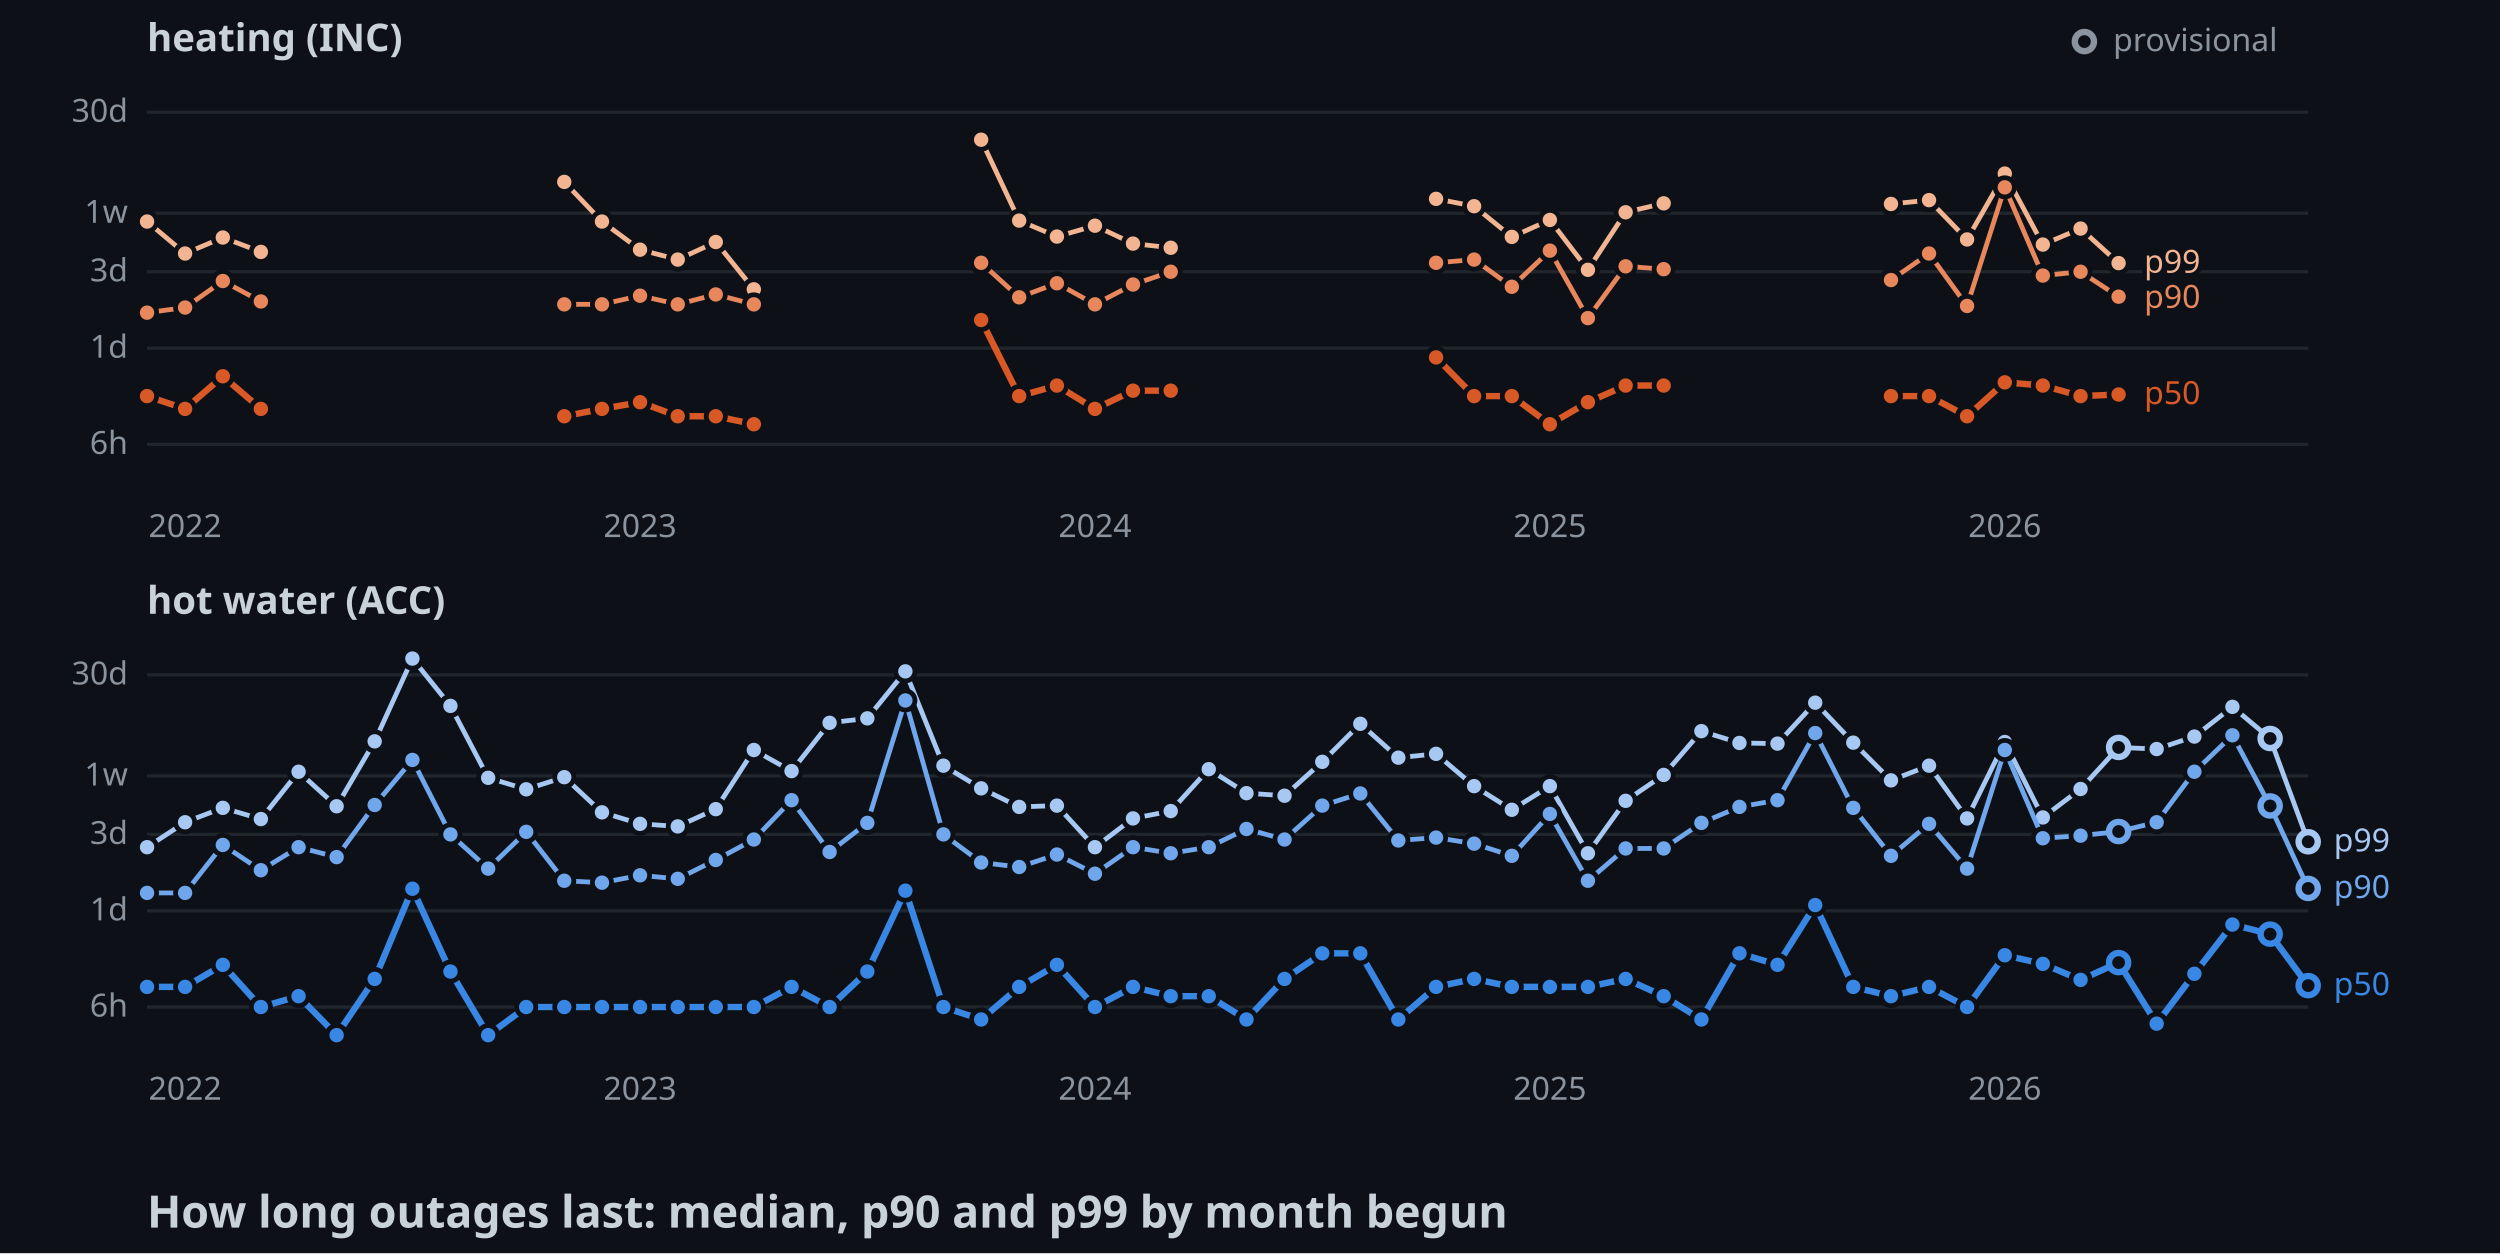
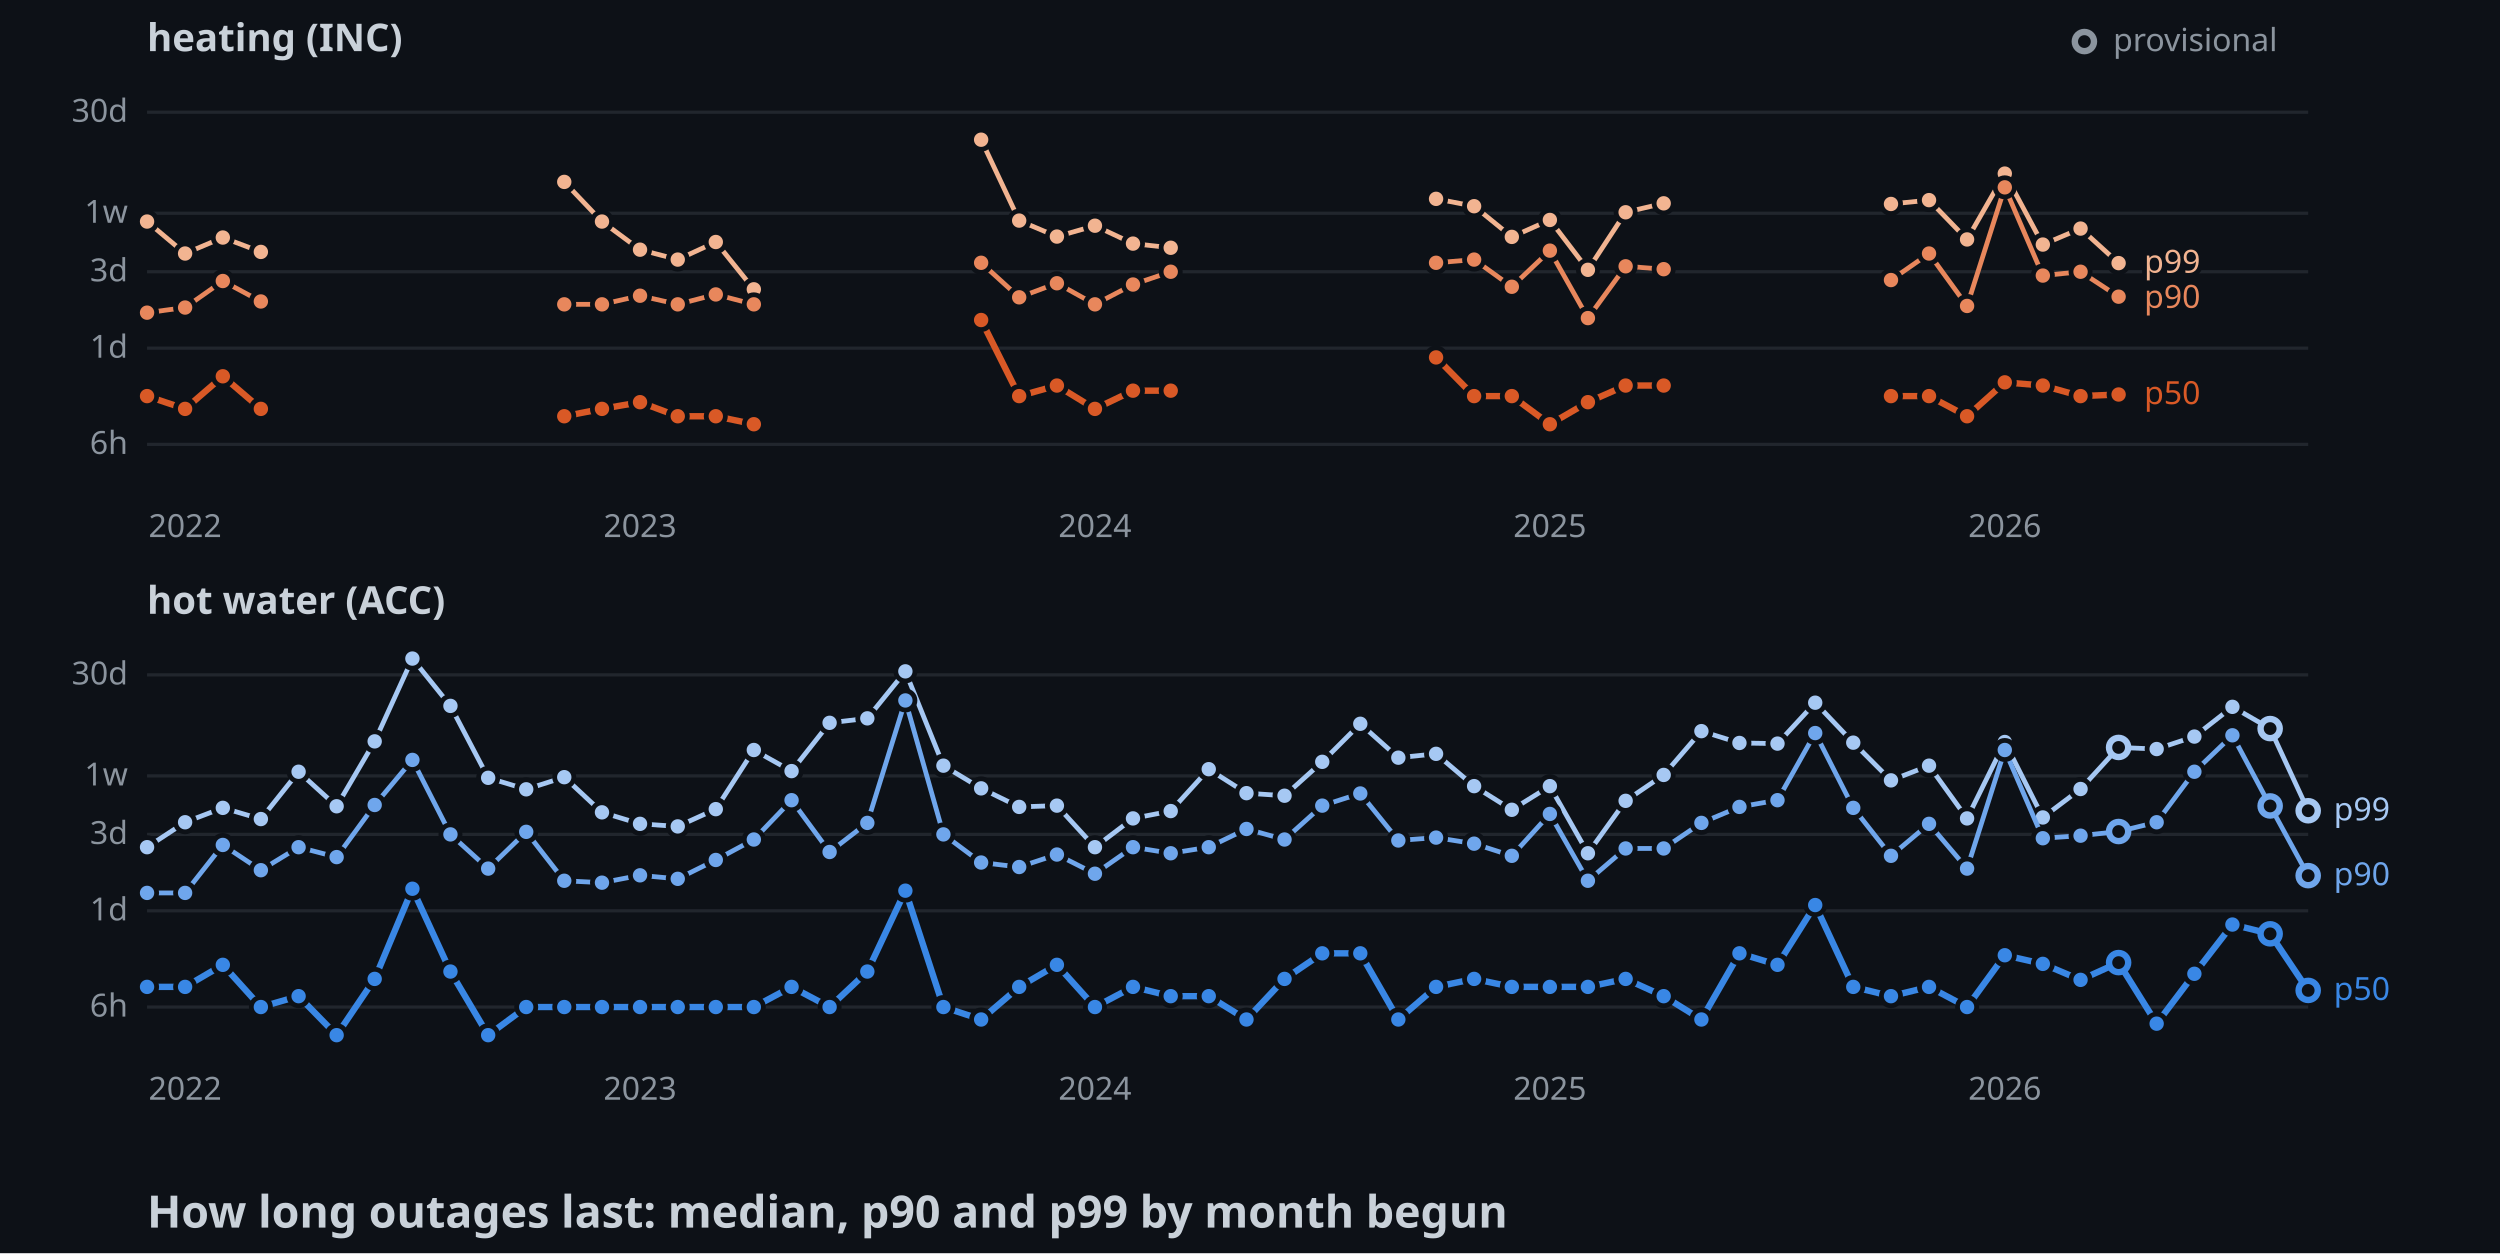
<svg xmlns="http://www.w3.org/2000/svg" width="782" height="392">
  <style>
    .axis { font: 10px sans-serif; fill: #8b949e; }
    .label { font: 10px sans-serif; paint-order: stroke; stroke: #0d1117; stroke-width: 3px; }
    .panel { font: bold 12px sans-serif; fill: #c9d1d9; }
    .title { font: bold 14px sans-serif; fill: #c9d1d9; }
  </style>
  <rect width="100%" height="100%" fill="#0d1117" />
  <text x="46" y="16" class="panel">heating (INC)</text>
  <line x1="46" y1="139" x2="722" y2="139" stroke="#21262d" />
  <text x="40" y="142" text-anchor="end" class="axis">6h</text>
  <line x1="46" y1="108.9" x2="722" y2="108.9" stroke="#21262d" />
  <text x="40" y="111.9" text-anchor="end" class="axis">1d</text>
  <line x1="46" y1="85" x2="722" y2="85" stroke="#21262d" />
  <text x="40" y="88" text-anchor="end" class="axis">3d</text>
  <line x1="46" y1="66.7" x2="722" y2="66.7" stroke="#21262d" />
  <text x="40" y="69.7" text-anchor="end" class="axis">1w</text>
  <line x1="46" y1="35.1" x2="722" y2="35.1" stroke="#21262d" />
  <text x="40" y="38.1" text-anchor="end" class="axis">30d</text>
  <text x="57.9" y="168" text-anchor="middle" class="axis">2022</text>
  <text x="200.2" y="168" text-anchor="middle" class="axis">2023</text>
  <text x="342.5" y="168" text-anchor="middle" class="axis">2024</text>
  <text x="484.8" y="168" text-anchor="middle" class="axis">2025</text>
  <text x="627.1" y="168" text-anchor="middle" class="axis">2026</text>
  <polyline points="46,69.3 57.9,79.3 69.7,74.3 81.6,78.8" fill="none" stroke-width="1.5" stroke="#f2b491" />
  <polyline points="176.5,56.9 188.3,69.3 200.2,78.1 212,81.2 223.9,75.7 235.8,90.5" fill="none" stroke-width="1.5" stroke="#f2b491" />
  <polyline points="306.9,43.7 318.8,69 330.6,74 342.5,70.6 354.4,76.2 366.2,77.5" fill="none" stroke-width="1.5" stroke="#f2b491" />
  <polyline points="449.2,62.2 461.1,64.5 472.9,74.1 484.8,68.8 496.7,84.4 508.5,66.4 520.4,63.6" fill="none" stroke-width="1.5" stroke="#f2b491" />
  <polyline points="591.5,63.8 603.4,62.6 615.3,74.9 627.1,54.3 639,76.5 650.8,71.5 662.7,82.3" fill="none" stroke-width="1.5" stroke="#f2b491" />
  <circle cx="46" cy="69.3" r="3" stroke="#0d1117" stroke-width="1.5" fill="#f2b491" />
  <circle cx="57.9" cy="79.3" r="3" stroke="#0d1117" stroke-width="1.5" fill="#f2b491" />
  <circle cx="69.7" cy="74.3" r="3" stroke="#0d1117" stroke-width="1.5" fill="#f2b491" />
  <circle cx="81.6" cy="78.8" r="3" stroke="#0d1117" stroke-width="1.5" fill="#f2b491" />
  <circle cx="176.5" cy="56.9" r="3" stroke="#0d1117" stroke-width="1.5" fill="#f2b491" />
  <circle cx="188.3" cy="69.3" r="3" stroke="#0d1117" stroke-width="1.5" fill="#f2b491" />
  <circle cx="200.2" cy="78.1" r="3" stroke="#0d1117" stroke-width="1.5" fill="#f2b491" />
  <circle cx="212" cy="81.2" r="3" stroke="#0d1117" stroke-width="1.5" fill="#f2b491" />
  <circle cx="223.9" cy="75.7" r="3" stroke="#0d1117" stroke-width="1.5" fill="#f2b491" />
  <circle cx="235.8" cy="90.5" r="3" stroke="#0d1117" stroke-width="1.5" fill="#f2b491" />
  <circle cx="306.9" cy="43.7" r="3" stroke="#0d1117" stroke-width="1.5" fill="#f2b491" />
  <circle cx="318.8" cy="69" r="3" stroke="#0d1117" stroke-width="1.5" fill="#f2b491" />
  <circle cx="330.6" cy="74" r="3" stroke="#0d1117" stroke-width="1.5" fill="#f2b491" />
  <circle cx="342.5" cy="70.6" r="3" stroke="#0d1117" stroke-width="1.5" fill="#f2b491" />
  <circle cx="354.4" cy="76.2" r="3" stroke="#0d1117" stroke-width="1.5" fill="#f2b491" />
  <circle cx="366.2" cy="77.5" r="3" stroke="#0d1117" stroke-width="1.5" fill="#f2b491" />
  <circle cx="449.2" cy="62.2" r="3" stroke="#0d1117" stroke-width="1.5" fill="#f2b491" />
  <circle cx="461.1" cy="64.5" r="3" stroke="#0d1117" stroke-width="1.5" fill="#f2b491" />
  <circle cx="472.9" cy="74.1" r="3" stroke="#0d1117" stroke-width="1.5" fill="#f2b491" />
  <circle cx="484.8" cy="68.8" r="3" stroke="#0d1117" stroke-width="1.5" fill="#f2b491" />
  <circle cx="496.7" cy="84.4" r="3" stroke="#0d1117" stroke-width="1.5" fill="#f2b491" />
  <circle cx="508.5" cy="66.4" r="3" stroke="#0d1117" stroke-width="1.5" fill="#f2b491" />
  <circle cx="520.4" cy="63.6" r="3" stroke="#0d1117" stroke-width="1.5" fill="#f2b491" />
  <circle cx="591.5" cy="63.8" r="3" stroke="#0d1117" stroke-width="1.5" fill="#f2b491" />
  <circle cx="603.4" cy="62.6" r="3" stroke="#0d1117" stroke-width="1.5" fill="#f2b491" />
  <circle cx="615.3" cy="74.9" r="3" stroke="#0d1117" stroke-width="1.5" fill="#f2b491" />
  <circle cx="627.1" cy="54.3" r="3" stroke="#0d1117" stroke-width="1.5" fill="#f2b491" />
  <circle cx="639" cy="76.5" r="3" stroke="#0d1117" stroke-width="1.5" fill="#f2b491" />
  <circle cx="650.8" cy="71.5" r="3" stroke="#0d1117" stroke-width="1.5" fill="#f2b491" />
  <circle cx="662.7" cy="82.3" r="3" stroke="#0d1117" stroke-width="1.5" fill="#f2b491" />
  <polyline points="46,97.8 57.9,96.2 69.7,87.9 81.6,94.3" fill="none" stroke-width="1.5" stroke="#e8875c" />
  <polyline points="176.5,95.2 188.3,95.2 200.2,92.5 212,95.2 223.9,92.1 235.8,95.2" fill="none" stroke-width="1.5" stroke="#e8875c" />
  <polyline points="306.9,82.2 318.8,93 330.6,88.6 342.5,95.2 354.4,89 366.2,85" fill="none" stroke-width="1.5" stroke="#e8875c" />
  <polyline points="449.2,82.2 461.1,81.2 472.9,89.7 484.8,78.4 496.7,99.5 508.5,83.3 520.4,84.2" fill="none" stroke-width="1.5" stroke="#e8875c" />
  <polyline points="591.5,87.6 603.4,79.3 615.3,95.7 627.1,58.6 639,86.2 650.8,85 662.7,92.8" fill="none" stroke-width="1.5" stroke="#e8875c" />
  <circle cx="46" cy="97.8" r="3" stroke="#0d1117" stroke-width="1.5" fill="#e8875c" />
  <circle cx="57.9" cy="96.2" r="3" stroke="#0d1117" stroke-width="1.5" fill="#e8875c" />
  <circle cx="69.7" cy="87.9" r="3" stroke="#0d1117" stroke-width="1.5" fill="#e8875c" />
  <circle cx="81.6" cy="94.3" r="3" stroke="#0d1117" stroke-width="1.5" fill="#e8875c" />
  <circle cx="176.5" cy="95.2" r="3" stroke="#0d1117" stroke-width="1.5" fill="#e8875c" />
  <circle cx="188.3" cy="95.2" r="3" stroke="#0d1117" stroke-width="1.5" fill="#e8875c" />
  <circle cx="200.2" cy="92.5" r="3" stroke="#0d1117" stroke-width="1.5" fill="#e8875c" />
  <circle cx="212" cy="95.2" r="3" stroke="#0d1117" stroke-width="1.5" fill="#e8875c" />
  <circle cx="223.9" cy="92.1" r="3" stroke="#0d1117" stroke-width="1.5" fill="#e8875c" />
  <circle cx="235.8" cy="95.2" r="3" stroke="#0d1117" stroke-width="1.5" fill="#e8875c" />
  <circle cx="306.9" cy="82.2" r="3" stroke="#0d1117" stroke-width="1.5" fill="#e8875c" />
  <circle cx="318.8" cy="93" r="3" stroke="#0d1117" stroke-width="1.5" fill="#e8875c" />
  <circle cx="330.6" cy="88.6" r="3" stroke="#0d1117" stroke-width="1.5" fill="#e8875c" />
  <circle cx="342.5" cy="95.2" r="3" stroke="#0d1117" stroke-width="1.5" fill="#e8875c" />
  <circle cx="354.4" cy="89" r="3" stroke="#0d1117" stroke-width="1.5" fill="#e8875c" />
  <circle cx="366.2" cy="85" r="3" stroke="#0d1117" stroke-width="1.5" fill="#e8875c" />
  <circle cx="449.2" cy="82.2" r="3" stroke="#0d1117" stroke-width="1.5" fill="#e8875c" />
  <circle cx="461.1" cy="81.2" r="3" stroke="#0d1117" stroke-width="1.5" fill="#e8875c" />
  <circle cx="472.9" cy="89.7" r="3" stroke="#0d1117" stroke-width="1.5" fill="#e8875c" />
  <circle cx="484.8" cy="78.4" r="3" stroke="#0d1117" stroke-width="1.5" fill="#e8875c" />
  <circle cx="496.7" cy="99.5" r="3" stroke="#0d1117" stroke-width="1.5" fill="#e8875c" />
  <circle cx="508.5" cy="83.3" r="3" stroke="#0d1117" stroke-width="1.5" fill="#e8875c" />
  <circle cx="520.4" cy="84.2" r="3" stroke="#0d1117" stroke-width="1.5" fill="#e8875c" />
  <circle cx="591.5" cy="87.6" r="3" stroke="#0d1117" stroke-width="1.5" fill="#e8875c" />
  <circle cx="603.4" cy="79.3" r="3" stroke="#0d1117" stroke-width="1.5" fill="#e8875c" />
  <circle cx="615.3" cy="95.7" r="3" stroke="#0d1117" stroke-width="1.5" fill="#e8875c" />
  <circle cx="627.1" cy="58.6" r="3" stroke="#0d1117" stroke-width="1.5" fill="#e8875c" />
  <circle cx="639" cy="86.2" r="3" stroke="#0d1117" stroke-width="1.5" fill="#e8875c" />
  <circle cx="650.8" cy="85" r="3" stroke="#0d1117" stroke-width="1.5" fill="#e8875c" />
  <circle cx="662.7" cy="92.8" r="3" stroke="#0d1117" stroke-width="1.5" fill="#e8875c" />
  <polyline points="46,123.9 57.9,127.9 69.7,117.7 81.6,127.9" fill="none" stroke-width="2" stroke="#d95926" />
  <polyline points="176.5,130.2 188.3,127.9 200.2,125.8 212,130.2 223.9,130.2 235.8,132.7" fill="none" stroke-width="2" stroke="#d95926" />
  <polyline points="306.9,100.1 318.8,123.9 330.6,120.6 342.5,127.9 354.4,122.2 366.2,122.2" fill="none" stroke-width="2" stroke="#d95926" />
  <polyline points="449.2,111.8 461.1,123.9 472.9,123.9 484.8,132.7 496.7,125.8 508.5,120.6 520.4,120.6" fill="none" stroke-width="2" stroke="#d95926" />
  <polyline points="591.5,123.9 603.4,123.9 615.3,130.2 627.1,119.6 639,120.6 650.8,123.9 662.7,123.4" fill="none" stroke-width="2" stroke="#d95926" />
  <circle cx="46" cy="123.9" r="3" stroke="#0d1117" stroke-width="1.5" fill="#d95926" />
  <circle cx="57.9" cy="127.9" r="3" stroke="#0d1117" stroke-width="1.5" fill="#d95926" />
  <circle cx="69.7" cy="117.7" r="3" stroke="#0d1117" stroke-width="1.5" fill="#d95926" />
  <circle cx="81.6" cy="127.9" r="3" stroke="#0d1117" stroke-width="1.5" fill="#d95926" />
  <circle cx="176.5" cy="130.2" r="3" stroke="#0d1117" stroke-width="1.5" fill="#d95926" />
  <circle cx="188.3" cy="127.9" r="3" stroke="#0d1117" stroke-width="1.5" fill="#d95926" />
  <circle cx="200.2" cy="125.8" r="3" stroke="#0d1117" stroke-width="1.5" fill="#d95926" />
  <circle cx="212" cy="130.2" r="3" stroke="#0d1117" stroke-width="1.5" fill="#d95926" />
  <circle cx="223.9" cy="130.2" r="3" stroke="#0d1117" stroke-width="1.5" fill="#d95926" />
  <circle cx="235.8" cy="132.7" r="3" stroke="#0d1117" stroke-width="1.5" fill="#d95926" />
  <circle cx="306.9" cy="100.1" r="3" stroke="#0d1117" stroke-width="1.5" fill="#d95926" />
  <circle cx="318.8" cy="123.9" r="3" stroke="#0d1117" stroke-width="1.5" fill="#d95926" />
  <circle cx="330.6" cy="120.6" r="3" stroke="#0d1117" stroke-width="1.5" fill="#d95926" />
  <circle cx="342.5" cy="127.9" r="3" stroke="#0d1117" stroke-width="1.5" fill="#d95926" />
  <circle cx="354.4" cy="122.2" r="3" stroke="#0d1117" stroke-width="1.5" fill="#d95926" />
  <circle cx="366.2" cy="122.2" r="3" stroke="#0d1117" stroke-width="1.5" fill="#d95926" />
  <circle cx="449.2" cy="111.8" r="3" stroke="#0d1117" stroke-width="1.5" fill="#d95926" />
  <circle cx="461.1" cy="123.9" r="3" stroke="#0d1117" stroke-width="1.5" fill="#d95926" />
  <circle cx="472.9" cy="123.9" r="3" stroke="#0d1117" stroke-width="1.5" fill="#d95926" />
  <circle cx="484.8" cy="132.7" r="3" stroke="#0d1117" stroke-width="1.5" fill="#d95926" />
  <circle cx="496.7" cy="125.8" r="3" stroke="#0d1117" stroke-width="1.5" fill="#d95926" />
  <circle cx="508.5" cy="120.6" r="3" stroke="#0d1117" stroke-width="1.5" fill="#d95926" />
  <circle cx="520.4" cy="120.6" r="3" stroke="#0d1117" stroke-width="1.5" fill="#d95926" />
  <circle cx="591.5" cy="123.9" r="3" stroke="#0d1117" stroke-width="1.5" fill="#d95926" />
  <circle cx="603.4" cy="123.9" r="3" stroke="#0d1117" stroke-width="1.5" fill="#d95926" />
  <circle cx="615.3" cy="130.2" r="3" stroke="#0d1117" stroke-width="1.5" fill="#d95926" />
  <circle cx="627.1" cy="119.6" r="3" stroke="#0d1117" stroke-width="1.5" fill="#d95926" />
  <circle cx="639" cy="120.6" r="3" stroke="#0d1117" stroke-width="1.5" fill="#d95926" />
  <circle cx="650.8" cy="123.9" r="3" stroke="#0d1117" stroke-width="1.5" fill="#d95926" />
  <circle cx="662.7" cy="123.4" r="3" stroke="#0d1117" stroke-width="1.5" fill="#d95926" />
  <text x="670.7" y="85.3" class="label" fill="#f2b491">p99</text>
  <text x="670.7" y="96.3" class="label" fill="#e8875c">p90</text>
  <text x="670.7" y="126.4" class="label" fill="#d95926">p50</text>
  <text x="46" y="192" class="panel">hot water (ACC)</text>
  <line x1="46" y1="315" x2="722" y2="315" stroke="#21262d" />
  <text x="40" y="318" text-anchor="end" class="axis">6h</text>
  <line x1="46" y1="284.9" x2="722" y2="284.9" stroke="#21262d" />
  <text x="40" y="287.9" text-anchor="end" class="axis">1d</text>
  <line x1="46" y1="261" x2="722" y2="261" stroke="#21262d" />
  <text x="40" y="264" text-anchor="end" class="axis">3d</text>
  <line x1="46" y1="242.7" x2="722" y2="242.7" stroke="#21262d" />
  <text x="40" y="245.7" text-anchor="end" class="axis">1w</text>
  <line x1="46" y1="211.1" x2="722" y2="211.1" stroke="#21262d" />
  <text x="40" y="214.1" text-anchor="end" class="axis">30d</text>
  <text x="57.9" y="344" text-anchor="middle" class="axis">2022</text>
  <text x="200.2" y="344" text-anchor="middle" class="axis">2023</text>
  <text x="342.5" y="344" text-anchor="middle" class="axis">2024</text>
  <text x="484.8" y="344" text-anchor="middle" class="axis">2025</text>
  <text x="627.1" y="344" text-anchor="middle" class="axis">2026</text>
-   <polyline points="46,265 57.9,257.2 69.7,252.7 81.6,256.2 93.4,241.4 105.3,252.2 117.2,231.9 129,206 140.9,220.8 152.7,243.3 164.6,246.9 176.5,243.1 188.3,254.1 200.2,257.7 212,258.5 223.9,253.1 235.8,234.6 247.6,241.2 259.5,226.1 271.3,224.7 283.2,210 295.1,239.5 306.9,246.6 318.8,252.4 330.6,252 342.5,265 354.4,256 366.2,253.7 378.1,240.6 389.9,248.1 401.8,248.9 413.6,238.3 425.5,226.4 437.4,237 449.2,235.8 461.1,245.9 472.9,253.3 484.8,245.9 496.7,266.9 508.5,250.5 520.4,242.4 532.2,228.7 544.1,232.4 556,232.6 567.8,219.8 579.7,232.3 591.5,244.1 603.4,239.5 615.3,256 627.1,232.1 639,255.7 650.8,246.8 662.7,233.8 674.6,234.3 686.4,230.4 698.3,221.1 710.1,231 722,263.3" fill="none" stroke-width="1.5" stroke="#a6c8f3" />
+   <polyline points="46,265 57.9,257.2 69.7,252.7 81.6,256.2 93.4,241.4 105.3,252.2 117.2,231.9 129,206 140.9,220.8 152.7,243.3 164.6,246.9 176.5,243.1 188.3,254.1 200.2,257.7 212,258.5 223.9,253.1 235.8,234.6 247.6,241.2 259.5,226.1 271.3,224.7 283.2,210 295.1,239.5 306.9,246.6 318.8,252.4 330.6,252 342.5,265 354.4,256 366.2,253.7 378.1,240.6 389.9,248.1 401.8,248.9 413.6,238.3 425.5,226.4 437.4,237 449.2,235.8 461.1,245.9 472.9,253.3 484.8,245.9 496.7,266.9 508.5,250.5 520.4,242.4 532.2,228.7 544.1,232.4 556,232.6 567.8,219.8 579.7,232.3 591.5,244.1 603.4,239.5 615.3,256 627.1,232.1 639,255.7 650.8,246.8 662.7,233.8 674.6,234.3 686.4,230.4 698.3,221.1 710.1,227.9 722,253.6" fill="none" stroke-width="1.5" stroke="#a6c8f3" />
  <circle cx="46" cy="265" r="3" stroke="#0d1117" stroke-width="1.5" fill="#a6c8f3" />
  <circle cx="57.9" cy="257.2" r="3" stroke="#0d1117" stroke-width="1.5" fill="#a6c8f3" />
  <circle cx="69.7" cy="252.7" r="3" stroke="#0d1117" stroke-width="1.5" fill="#a6c8f3" />
  <circle cx="81.6" cy="256.2" r="3" stroke="#0d1117" stroke-width="1.5" fill="#a6c8f3" />
  <circle cx="93.4" cy="241.4" r="3" stroke="#0d1117" stroke-width="1.5" fill="#a6c8f3" />
  <circle cx="105.3" cy="252.2" r="3" stroke="#0d1117" stroke-width="1.5" fill="#a6c8f3" />
  <circle cx="117.2" cy="231.9" r="3" stroke="#0d1117" stroke-width="1.5" fill="#a6c8f3" />
  <circle cx="129" cy="206" r="3" stroke="#0d1117" stroke-width="1.5" fill="#a6c8f3" />
  <circle cx="140.9" cy="220.8" r="3" stroke="#0d1117" stroke-width="1.5" fill="#a6c8f3" />
  <circle cx="152.7" cy="243.3" r="3" stroke="#0d1117" stroke-width="1.5" fill="#a6c8f3" />
  <circle cx="164.6" cy="246.9" r="3" stroke="#0d1117" stroke-width="1.5" fill="#a6c8f3" />
  <circle cx="176.5" cy="243.1" r="3" stroke="#0d1117" stroke-width="1.5" fill="#a6c8f3" />
  <circle cx="188.3" cy="254.1" r="3" stroke="#0d1117" stroke-width="1.5" fill="#a6c8f3" />
  <circle cx="200.2" cy="257.7" r="3" stroke="#0d1117" stroke-width="1.5" fill="#a6c8f3" />
  <circle cx="212" cy="258.5" r="3" stroke="#0d1117" stroke-width="1.5" fill="#a6c8f3" />
  <circle cx="223.9" cy="253.1" r="3" stroke="#0d1117" stroke-width="1.5" fill="#a6c8f3" />
  <circle cx="235.8" cy="234.6" r="3" stroke="#0d1117" stroke-width="1.5" fill="#a6c8f3" />
  <circle cx="247.6" cy="241.2" r="3" stroke="#0d1117" stroke-width="1.5" fill="#a6c8f3" />
  <circle cx="259.5" cy="226.1" r="3" stroke="#0d1117" stroke-width="1.5" fill="#a6c8f3" />
  <circle cx="271.3" cy="224.7" r="3" stroke="#0d1117" stroke-width="1.5" fill="#a6c8f3" />
  <circle cx="283.2" cy="210" r="3" stroke="#0d1117" stroke-width="1.5" fill="#a6c8f3" />
  <circle cx="295.1" cy="239.5" r="3" stroke="#0d1117" stroke-width="1.5" fill="#a6c8f3" />
  <circle cx="306.9" cy="246.6" r="3" stroke="#0d1117" stroke-width="1.5" fill="#a6c8f3" />
  <circle cx="318.8" cy="252.4" r="3" stroke="#0d1117" stroke-width="1.5" fill="#a6c8f3" />
  <circle cx="330.6" cy="252" r="3" stroke="#0d1117" stroke-width="1.5" fill="#a6c8f3" />
  <circle cx="342.5" cy="265" r="3" stroke="#0d1117" stroke-width="1.5" fill="#a6c8f3" />
  <circle cx="354.4" cy="256" r="3" stroke="#0d1117" stroke-width="1.5" fill="#a6c8f3" />
  <circle cx="366.2" cy="253.7" r="3" stroke="#0d1117" stroke-width="1.5" fill="#a6c8f3" />
  <circle cx="378.1" cy="240.6" r="3" stroke="#0d1117" stroke-width="1.5" fill="#a6c8f3" />
  <circle cx="389.9" cy="248.1" r="3" stroke="#0d1117" stroke-width="1.5" fill="#a6c8f3" />
  <circle cx="401.8" cy="248.9" r="3" stroke="#0d1117" stroke-width="1.5" fill="#a6c8f3" />
  <circle cx="413.6" cy="238.3" r="3" stroke="#0d1117" stroke-width="1.5" fill="#a6c8f3" />
  <circle cx="425.5" cy="226.4" r="3" stroke="#0d1117" stroke-width="1.5" fill="#a6c8f3" />
  <circle cx="437.4" cy="237" r="3" stroke="#0d1117" stroke-width="1.5" fill="#a6c8f3" />
  <circle cx="449.2" cy="235.8" r="3" stroke="#0d1117" stroke-width="1.5" fill="#a6c8f3" />
  <circle cx="461.1" cy="245.9" r="3" stroke="#0d1117" stroke-width="1.5" fill="#a6c8f3" />
  <circle cx="472.9" cy="253.3" r="3" stroke="#0d1117" stroke-width="1.5" fill="#a6c8f3" />
  <circle cx="484.8" cy="245.9" r="3" stroke="#0d1117" stroke-width="1.5" fill="#a6c8f3" />
  <circle cx="496.7" cy="266.9" r="3" stroke="#0d1117" stroke-width="1.5" fill="#a6c8f3" />
  <circle cx="508.5" cy="250.5" r="3" stroke="#0d1117" stroke-width="1.5" fill="#a6c8f3" />
  <circle cx="520.4" cy="242.4" r="3" stroke="#0d1117" stroke-width="1.5" fill="#a6c8f3" />
  <circle cx="532.2" cy="228.7" r="3" stroke="#0d1117" stroke-width="1.5" fill="#a6c8f3" />
  <circle cx="544.1" cy="232.4" r="3" stroke="#0d1117" stroke-width="1.5" fill="#a6c8f3" />
  <circle cx="556" cy="232.6" r="3" stroke="#0d1117" stroke-width="1.5" fill="#a6c8f3" />
  <circle cx="567.8" cy="219.8" r="3" stroke="#0d1117" stroke-width="1.5" fill="#a6c8f3" />
  <circle cx="579.7" cy="232.3" r="3" stroke="#0d1117" stroke-width="1.5" fill="#a6c8f3" />
  <circle cx="591.5" cy="244.1" r="3" stroke="#0d1117" stroke-width="1.5" fill="#a6c8f3" />
  <circle cx="603.4" cy="239.5" r="3" stroke="#0d1117" stroke-width="1.5" fill="#a6c8f3" />
  <circle cx="615.3" cy="256" r="3" stroke="#0d1117" stroke-width="1.5" fill="#a6c8f3" />
  <circle cx="627.1" cy="232.1" r="3" stroke="#0d1117" stroke-width="1.5" fill="#a6c8f3" />
  <circle cx="639" cy="255.7" r="3" stroke="#0d1117" stroke-width="1.5" fill="#a6c8f3" />
  <circle cx="650.8" cy="246.8" r="3" stroke="#0d1117" stroke-width="1.5" fill="#a6c8f3" />
  <circle cx="662.7" cy="233.8" r="3" fill="#0d1117" stroke-width="2" stroke="#a6c8f3" />
  <circle cx="674.6" cy="234.3" r="3" stroke="#0d1117" stroke-width="1.5" fill="#a6c8f3" />
  <circle cx="686.4" cy="230.4" r="3" stroke="#0d1117" stroke-width="1.5" fill="#a6c8f3" />
  <circle cx="698.3" cy="221.1" r="3" stroke="#0d1117" stroke-width="1.5" fill="#a6c8f3" />
-   <circle cx="710.1" cy="231" r="3" fill="#0d1117" stroke-width="2" stroke="#a6c8f3" />
-   <circle cx="722" cy="263.3" r="3" fill="#0d1117" stroke-width="2" stroke="#a6c8f3" />
-   <polyline points="46,279.3 57.9,279.3 69.7,264.3 81.6,272.2 93.4,265 105.3,268.1 117.2,251.8 129,237.7 140.9,261 152.7,271.7 164.6,260.2 176.5,275.5 188.3,276.1 200.2,273.8 212,274.9 223.9,269 235.8,262.6 247.6,250.3 259.5,266.5 271.3,257.4 283.2,219.1 295.1,261 306.9,269.8 318.8,271.2 330.6,267.3 342.5,273.3 354.4,265 366.2,266.9 378.1,265 389.9,259.3 401.8,262.6 413.6,252 425.5,248.2 437.4,262.9 449.2,262 461.1,263.9 472.9,267.7 484.8,254.6 496.7,275.5 508.5,265.4 520.4,265.4 532.2,257.4 544.1,252.4 556,250.3 567.8,229.3 579.7,252.7 591.5,267.7 603.4,257.7 615.3,271.7 627.1,234.6 639,262.2 650.8,261.4 662.7,260.1 674.6,257.2 686.4,241.4 698.3,230 710.1,252.1 722,277.9" fill="none" stroke-width="1.5" stroke="#6fa6ec" />
+   <circle cx="710.1" cy="227.9" r="3" fill="#0d1117" stroke-width="2" stroke="#a6c8f3" />
+   <circle cx="722" cy="253.6" r="3" fill="#0d1117" stroke-width="2" stroke="#a6c8f3" />
+   <polyline points="46,279.3 57.9,279.3 69.7,264.3 81.6,272.2 93.4,265 105.3,268.1 117.2,251.8 129,237.7 140.9,261 152.7,271.7 164.6,260.2 176.5,275.5 188.3,276.1 200.2,273.8 212,274.9 223.9,269 235.8,262.6 247.6,250.3 259.5,266.5 271.3,257.4 283.2,219.1 295.1,261 306.9,269.8 318.8,271.2 330.6,267.3 342.5,273.3 354.4,265 366.2,266.9 378.1,265 389.9,259.3 401.8,262.6 413.6,252 425.5,248.2 437.4,262.9 449.2,262 461.1,263.9 472.9,267.7 484.8,254.6 496.7,275.5 508.5,265.4 520.4,265.4 532.2,257.4 544.1,252.4 556,250.3 567.8,229.3 579.7,252.7 591.5,267.7 603.4,257.7 615.3,271.7 627.1,234.6 639,262.2 650.8,261.4 662.7,260.1 674.6,257.2 686.4,241.4 698.3,230 710.1,252.1 722,273.9" fill="none" stroke-width="1.5" stroke="#6fa6ec" />
  <circle cx="46" cy="279.3" r="3" stroke="#0d1117" stroke-width="1.5" fill="#6fa6ec" />
  <circle cx="57.9" cy="279.3" r="3" stroke="#0d1117" stroke-width="1.5" fill="#6fa6ec" />
  <circle cx="69.7" cy="264.3" r="3" stroke="#0d1117" stroke-width="1.5" fill="#6fa6ec" />
  <circle cx="81.6" cy="272.2" r="3" stroke="#0d1117" stroke-width="1.5" fill="#6fa6ec" />
  <circle cx="93.4" cy="265" r="3" stroke="#0d1117" stroke-width="1.5" fill="#6fa6ec" />
  <circle cx="105.3" cy="268.1" r="3" stroke="#0d1117" stroke-width="1.5" fill="#6fa6ec" />
  <circle cx="117.2" cy="251.8" r="3" stroke="#0d1117" stroke-width="1.5" fill="#6fa6ec" />
  <circle cx="129" cy="237.7" r="3" stroke="#0d1117" stroke-width="1.5" fill="#6fa6ec" />
  <circle cx="140.9" cy="261" r="3" stroke="#0d1117" stroke-width="1.5" fill="#6fa6ec" />
  <circle cx="152.7" cy="271.7" r="3" stroke="#0d1117" stroke-width="1.5" fill="#6fa6ec" />
  <circle cx="164.6" cy="260.2" r="3" stroke="#0d1117" stroke-width="1.5" fill="#6fa6ec" />
  <circle cx="176.5" cy="275.5" r="3" stroke="#0d1117" stroke-width="1.5" fill="#6fa6ec" />
  <circle cx="188.3" cy="276.1" r="3" stroke="#0d1117" stroke-width="1.5" fill="#6fa6ec" />
  <circle cx="200.2" cy="273.8" r="3" stroke="#0d1117" stroke-width="1.5" fill="#6fa6ec" />
  <circle cx="212" cy="274.9" r="3" stroke="#0d1117" stroke-width="1.5" fill="#6fa6ec" />
  <circle cx="223.9" cy="269" r="3" stroke="#0d1117" stroke-width="1.5" fill="#6fa6ec" />
  <circle cx="235.8" cy="262.6" r="3" stroke="#0d1117" stroke-width="1.5" fill="#6fa6ec" />
  <circle cx="247.6" cy="250.3" r="3" stroke="#0d1117" stroke-width="1.5" fill="#6fa6ec" />
  <circle cx="259.5" cy="266.5" r="3" stroke="#0d1117" stroke-width="1.5" fill="#6fa6ec" />
  <circle cx="271.3" cy="257.4" r="3" stroke="#0d1117" stroke-width="1.5" fill="#6fa6ec" />
  <circle cx="283.2" cy="219.1" r="3" stroke="#0d1117" stroke-width="1.5" fill="#6fa6ec" />
  <circle cx="295.1" cy="261" r="3" stroke="#0d1117" stroke-width="1.5" fill="#6fa6ec" />
  <circle cx="306.9" cy="269.8" r="3" stroke="#0d1117" stroke-width="1.5" fill="#6fa6ec" />
  <circle cx="318.8" cy="271.2" r="3" stroke="#0d1117" stroke-width="1.5" fill="#6fa6ec" />
  <circle cx="330.6" cy="267.3" r="3" stroke="#0d1117" stroke-width="1.5" fill="#6fa6ec" />
  <circle cx="342.5" cy="273.3" r="3" stroke="#0d1117" stroke-width="1.5" fill="#6fa6ec" />
  <circle cx="354.4" cy="265" r="3" stroke="#0d1117" stroke-width="1.5" fill="#6fa6ec" />
  <circle cx="366.2" cy="266.9" r="3" stroke="#0d1117" stroke-width="1.5" fill="#6fa6ec" />
  <circle cx="378.1" cy="265" r="3" stroke="#0d1117" stroke-width="1.5" fill="#6fa6ec" />
  <circle cx="389.9" cy="259.3" r="3" stroke="#0d1117" stroke-width="1.5" fill="#6fa6ec" />
  <circle cx="401.8" cy="262.6" r="3" stroke="#0d1117" stroke-width="1.5" fill="#6fa6ec" />
  <circle cx="413.6" cy="252" r="3" stroke="#0d1117" stroke-width="1.5" fill="#6fa6ec" />
  <circle cx="425.5" cy="248.2" r="3" stroke="#0d1117" stroke-width="1.5" fill="#6fa6ec" />
  <circle cx="437.4" cy="262.9" r="3" stroke="#0d1117" stroke-width="1.5" fill="#6fa6ec" />
  <circle cx="449.2" cy="262" r="3" stroke="#0d1117" stroke-width="1.5" fill="#6fa6ec" />
  <circle cx="461.1" cy="263.9" r="3" stroke="#0d1117" stroke-width="1.5" fill="#6fa6ec" />
  <circle cx="472.9" cy="267.7" r="3" stroke="#0d1117" stroke-width="1.5" fill="#6fa6ec" />
  <circle cx="484.8" cy="254.6" r="3" stroke="#0d1117" stroke-width="1.5" fill="#6fa6ec" />
  <circle cx="496.7" cy="275.5" r="3" stroke="#0d1117" stroke-width="1.5" fill="#6fa6ec" />
  <circle cx="508.5" cy="265.4" r="3" stroke="#0d1117" stroke-width="1.5" fill="#6fa6ec" />
  <circle cx="520.4" cy="265.4" r="3" stroke="#0d1117" stroke-width="1.5" fill="#6fa6ec" />
  <circle cx="532.2" cy="257.4" r="3" stroke="#0d1117" stroke-width="1.5" fill="#6fa6ec" />
  <circle cx="544.1" cy="252.4" r="3" stroke="#0d1117" stroke-width="1.5" fill="#6fa6ec" />
  <circle cx="556" cy="250.3" r="3" stroke="#0d1117" stroke-width="1.5" fill="#6fa6ec" />
  <circle cx="567.8" cy="229.3" r="3" stroke="#0d1117" stroke-width="1.5" fill="#6fa6ec" />
  <circle cx="579.7" cy="252.7" r="3" stroke="#0d1117" stroke-width="1.5" fill="#6fa6ec" />
  <circle cx="591.5" cy="267.7" r="3" stroke="#0d1117" stroke-width="1.5" fill="#6fa6ec" />
  <circle cx="603.4" cy="257.7" r="3" stroke="#0d1117" stroke-width="1.5" fill="#6fa6ec" />
  <circle cx="615.3" cy="271.7" r="3" stroke="#0d1117" stroke-width="1.5" fill="#6fa6ec" />
  <circle cx="627.1" cy="234.6" r="3" stroke="#0d1117" stroke-width="1.5" fill="#6fa6ec" />
  <circle cx="639" cy="262.2" r="3" stroke="#0d1117" stroke-width="1.5" fill="#6fa6ec" />
  <circle cx="650.8" cy="261.4" r="3" stroke="#0d1117" stroke-width="1.5" fill="#6fa6ec" />
  <circle cx="662.7" cy="260.1" r="3" fill="#0d1117" stroke-width="2" stroke="#6fa6ec" />
  <circle cx="674.6" cy="257.2" r="3" stroke="#0d1117" stroke-width="1.5" fill="#6fa6ec" />
  <circle cx="686.4" cy="241.4" r="3" stroke="#0d1117" stroke-width="1.5" fill="#6fa6ec" />
  <circle cx="698.3" cy="230" r="3" stroke="#0d1117" stroke-width="1.5" fill="#6fa6ec" />
  <circle cx="710.1" cy="252.1" r="3" fill="#0d1117" stroke-width="2" stroke="#6fa6ec" />
-   <circle cx="722" cy="277.9" r="3" fill="#0d1117" stroke-width="2" stroke="#6fa6ec" />
-   <polyline points="46,308.7 57.9,308.7 69.7,301.8 81.6,315 93.4,311.6 105.3,323.8 117.2,306.2 129,278 140.9,303.9 152.7,323.8 164.6,315 176.5,315 188.3,315 200.2,315 212,315 223.9,315 235.8,315 247.6,308.7 259.5,315 271.3,303.9 283.2,278.6 295.1,315 306.9,318.9 318.8,308.7 330.6,301.8 342.5,315 354.4,308.7 366.2,311.6 378.1,311.6 389.9,318.9 401.8,306.2 413.6,298.2 425.5,298.2 437.4,318.9 449.2,308.7 461.1,306.2 472.9,308.7 484.8,308.7 496.7,308.7 508.5,306.2 520.4,311.6 532.2,318.9 544.1,298.2 556,301.8 567.8,283.1 579.7,308.7 591.5,311.6 603.4,308.7 615.3,315 627.1,298.8 639,301.5 650.8,306.5 662.7,301.1 674.6,320.2 686.4,304.6 698.3,289.2 710.1,292.2 722,308.3" fill="none" stroke-width="2" stroke="#3987e5" />
+   <circle cx="722" cy="273.9" r="3" fill="#0d1117" stroke-width="2" stroke="#6fa6ec" />
+   <polyline points="46,308.7 57.9,308.7 69.7,301.8 81.6,315 93.4,311.6 105.3,323.8 117.2,306.2 129,278 140.9,303.9 152.7,323.8 164.6,315 176.5,315 188.3,315 200.2,315 212,315 223.9,315 235.8,315 247.6,308.7 259.5,315 271.3,303.9 283.2,278.6 295.1,315 306.9,318.9 318.8,308.7 330.6,301.8 342.5,315 354.4,308.7 366.2,311.6 378.1,311.6 389.9,318.9 401.8,306.2 413.6,298.2 425.5,298.2 437.4,318.9 449.2,308.7 461.1,306.2 472.9,308.7 484.8,308.7 496.7,308.7 508.5,306.2 520.4,311.6 532.2,318.9 544.1,298.2 556,301.8 567.8,283.1 579.7,308.7 591.5,311.6 603.4,308.7 615.3,315 627.1,298.8 639,301.5 650.8,306.5 662.7,301.1 674.6,320.2 686.4,304.6 698.3,289.2 710.1,292.1 722,309.8" fill="none" stroke-width="2" stroke="#3987e5" />
  <circle cx="46" cy="308.7" r="3" stroke="#0d1117" stroke-width="1.5" fill="#3987e5" />
  <circle cx="57.9" cy="308.7" r="3" stroke="#0d1117" stroke-width="1.5" fill="#3987e5" />
  <circle cx="69.7" cy="301.8" r="3" stroke="#0d1117" stroke-width="1.5" fill="#3987e5" />
  <circle cx="81.6" cy="315" r="3" stroke="#0d1117" stroke-width="1.5" fill="#3987e5" />
  <circle cx="93.4" cy="311.6" r="3" stroke="#0d1117" stroke-width="1.5" fill="#3987e5" />
  <circle cx="105.3" cy="323.8" r="3" stroke="#0d1117" stroke-width="1.5" fill="#3987e5" />
  <circle cx="117.2" cy="306.2" r="3" stroke="#0d1117" stroke-width="1.5" fill="#3987e5" />
  <circle cx="129" cy="278" r="3" stroke="#0d1117" stroke-width="1.5" fill="#3987e5" />
  <circle cx="140.9" cy="303.9" r="3" stroke="#0d1117" stroke-width="1.5" fill="#3987e5" />
  <circle cx="152.7" cy="323.8" r="3" stroke="#0d1117" stroke-width="1.5" fill="#3987e5" />
  <circle cx="164.6" cy="315" r="3" stroke="#0d1117" stroke-width="1.5" fill="#3987e5" />
  <circle cx="176.5" cy="315" r="3" stroke="#0d1117" stroke-width="1.5" fill="#3987e5" />
  <circle cx="188.3" cy="315" r="3" stroke="#0d1117" stroke-width="1.5" fill="#3987e5" />
  <circle cx="200.2" cy="315" r="3" stroke="#0d1117" stroke-width="1.5" fill="#3987e5" />
  <circle cx="212" cy="315" r="3" stroke="#0d1117" stroke-width="1.5" fill="#3987e5" />
  <circle cx="223.9" cy="315" r="3" stroke="#0d1117" stroke-width="1.5" fill="#3987e5" />
  <circle cx="235.8" cy="315" r="3" stroke="#0d1117" stroke-width="1.5" fill="#3987e5" />
  <circle cx="247.6" cy="308.7" r="3" stroke="#0d1117" stroke-width="1.5" fill="#3987e5" />
  <circle cx="259.5" cy="315" r="3" stroke="#0d1117" stroke-width="1.5" fill="#3987e5" />
  <circle cx="271.3" cy="303.9" r="3" stroke="#0d1117" stroke-width="1.5" fill="#3987e5" />
  <circle cx="283.2" cy="278.6" r="3" stroke="#0d1117" stroke-width="1.5" fill="#3987e5" />
  <circle cx="295.1" cy="315" r="3" stroke="#0d1117" stroke-width="1.5" fill="#3987e5" />
  <circle cx="306.9" cy="318.9" r="3" stroke="#0d1117" stroke-width="1.5" fill="#3987e5" />
  <circle cx="318.8" cy="308.7" r="3" stroke="#0d1117" stroke-width="1.5" fill="#3987e5" />
  <circle cx="330.6" cy="301.8" r="3" stroke="#0d1117" stroke-width="1.5" fill="#3987e5" />
  <circle cx="342.5" cy="315" r="3" stroke="#0d1117" stroke-width="1.5" fill="#3987e5" />
  <circle cx="354.4" cy="308.7" r="3" stroke="#0d1117" stroke-width="1.5" fill="#3987e5" />
  <circle cx="366.2" cy="311.6" r="3" stroke="#0d1117" stroke-width="1.5" fill="#3987e5" />
  <circle cx="378.1" cy="311.6" r="3" stroke="#0d1117" stroke-width="1.5" fill="#3987e5" />
  <circle cx="389.9" cy="318.9" r="3" stroke="#0d1117" stroke-width="1.5" fill="#3987e5" />
  <circle cx="401.8" cy="306.2" r="3" stroke="#0d1117" stroke-width="1.5" fill="#3987e5" />
  <circle cx="413.6" cy="298.2" r="3" stroke="#0d1117" stroke-width="1.5" fill="#3987e5" />
  <circle cx="425.5" cy="298.2" r="3" stroke="#0d1117" stroke-width="1.5" fill="#3987e5" />
  <circle cx="437.4" cy="318.9" r="3" stroke="#0d1117" stroke-width="1.5" fill="#3987e5" />
  <circle cx="449.2" cy="308.7" r="3" stroke="#0d1117" stroke-width="1.5" fill="#3987e5" />
  <circle cx="461.1" cy="306.2" r="3" stroke="#0d1117" stroke-width="1.5" fill="#3987e5" />
  <circle cx="472.9" cy="308.7" r="3" stroke="#0d1117" stroke-width="1.5" fill="#3987e5" />
  <circle cx="484.8" cy="308.7" r="3" stroke="#0d1117" stroke-width="1.5" fill="#3987e5" />
  <circle cx="496.7" cy="308.7" r="3" stroke="#0d1117" stroke-width="1.5" fill="#3987e5" />
  <circle cx="508.5" cy="306.2" r="3" stroke="#0d1117" stroke-width="1.5" fill="#3987e5" />
  <circle cx="520.4" cy="311.6" r="3" stroke="#0d1117" stroke-width="1.5" fill="#3987e5" />
  <circle cx="532.2" cy="318.9" r="3" stroke="#0d1117" stroke-width="1.5" fill="#3987e5" />
  <circle cx="544.1" cy="298.2" r="3" stroke="#0d1117" stroke-width="1.5" fill="#3987e5" />
  <circle cx="556" cy="301.8" r="3" stroke="#0d1117" stroke-width="1.5" fill="#3987e5" />
  <circle cx="567.8" cy="283.1" r="3" stroke="#0d1117" stroke-width="1.5" fill="#3987e5" />
  <circle cx="579.7" cy="308.7" r="3" stroke="#0d1117" stroke-width="1.5" fill="#3987e5" />
  <circle cx="591.5" cy="311.6" r="3" stroke="#0d1117" stroke-width="1.5" fill="#3987e5" />
  <circle cx="603.4" cy="308.7" r="3" stroke="#0d1117" stroke-width="1.5" fill="#3987e5" />
  <circle cx="615.3" cy="315" r="3" stroke="#0d1117" stroke-width="1.5" fill="#3987e5" />
  <circle cx="627.1" cy="298.8" r="3" stroke="#0d1117" stroke-width="1.5" fill="#3987e5" />
  <circle cx="639" cy="301.5" r="3" stroke="#0d1117" stroke-width="1.5" fill="#3987e5" />
  <circle cx="650.8" cy="306.5" r="3" stroke="#0d1117" stroke-width="1.5" fill="#3987e5" />
  <circle cx="662.7" cy="301.1" r="3" fill="#0d1117" stroke-width="2" stroke="#3987e5" />
  <circle cx="674.6" cy="320.2" r="3" stroke="#0d1117" stroke-width="1.5" fill="#3987e5" />
  <circle cx="686.4" cy="304.6" r="3" stroke="#0d1117" stroke-width="1.5" fill="#3987e5" />
  <circle cx="698.3" cy="289.2" r="3" stroke="#0d1117" stroke-width="1.5" fill="#3987e5" />
-   <circle cx="710.1" cy="292.2" r="3" fill="#0d1117" stroke-width="2" stroke="#3987e5" />
-   <circle cx="722" cy="308.3" r="3" fill="#0d1117" stroke-width="2" stroke="#3987e5" />
-   <text x="730" y="266.3" class="label" fill="#a6c8f3">p99</text>
-   <text x="730" y="280.9" class="label" fill="#6fa6ec">p90</text>
-   <text x="730" y="311.3" class="label" fill="#3987e5">p50</text>
+   <circle cx="710.1" cy="292.1" r="3" fill="#0d1117" stroke-width="2" stroke="#3987e5" />
+   <circle cx="722" cy="309.8" r="3" fill="#0d1117" stroke-width="2" stroke="#3987e5" />
+   <text x="730" y="256.6" class="label" fill="#a6c8f3">p99</text>
+   <text x="730" y="276.9" class="label" fill="#6fa6ec">p90</text>
+   <text x="730" y="312.8" class="label" fill="#3987e5">p50</text>
  <circle cx="652" cy="13" r="3" fill="#0d1117" stroke-width="2" stroke="#8b949e" />
  <text x="661" y="16" class="axis">provisional</text>
  <text x="46" y="384" class="title">How long outages last: median, p90 and p99 by month begun</text>
</svg>
